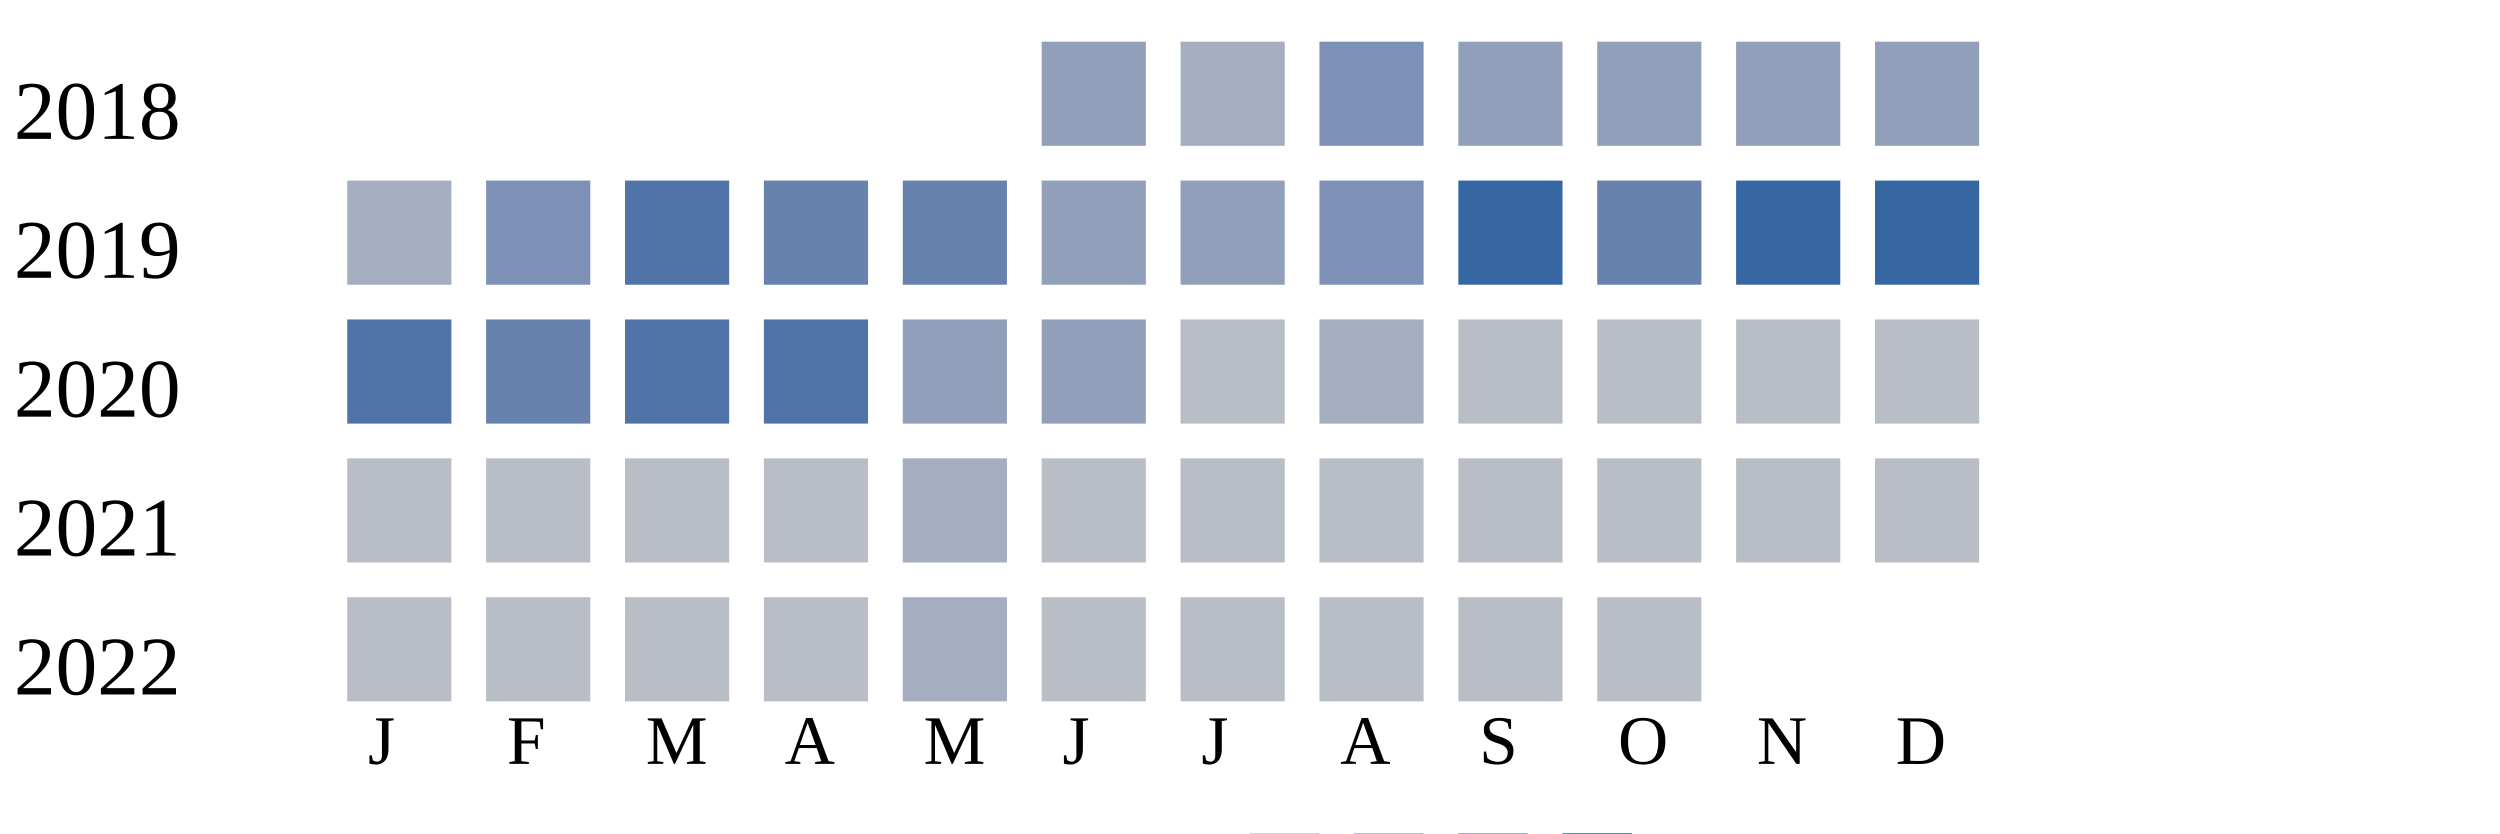
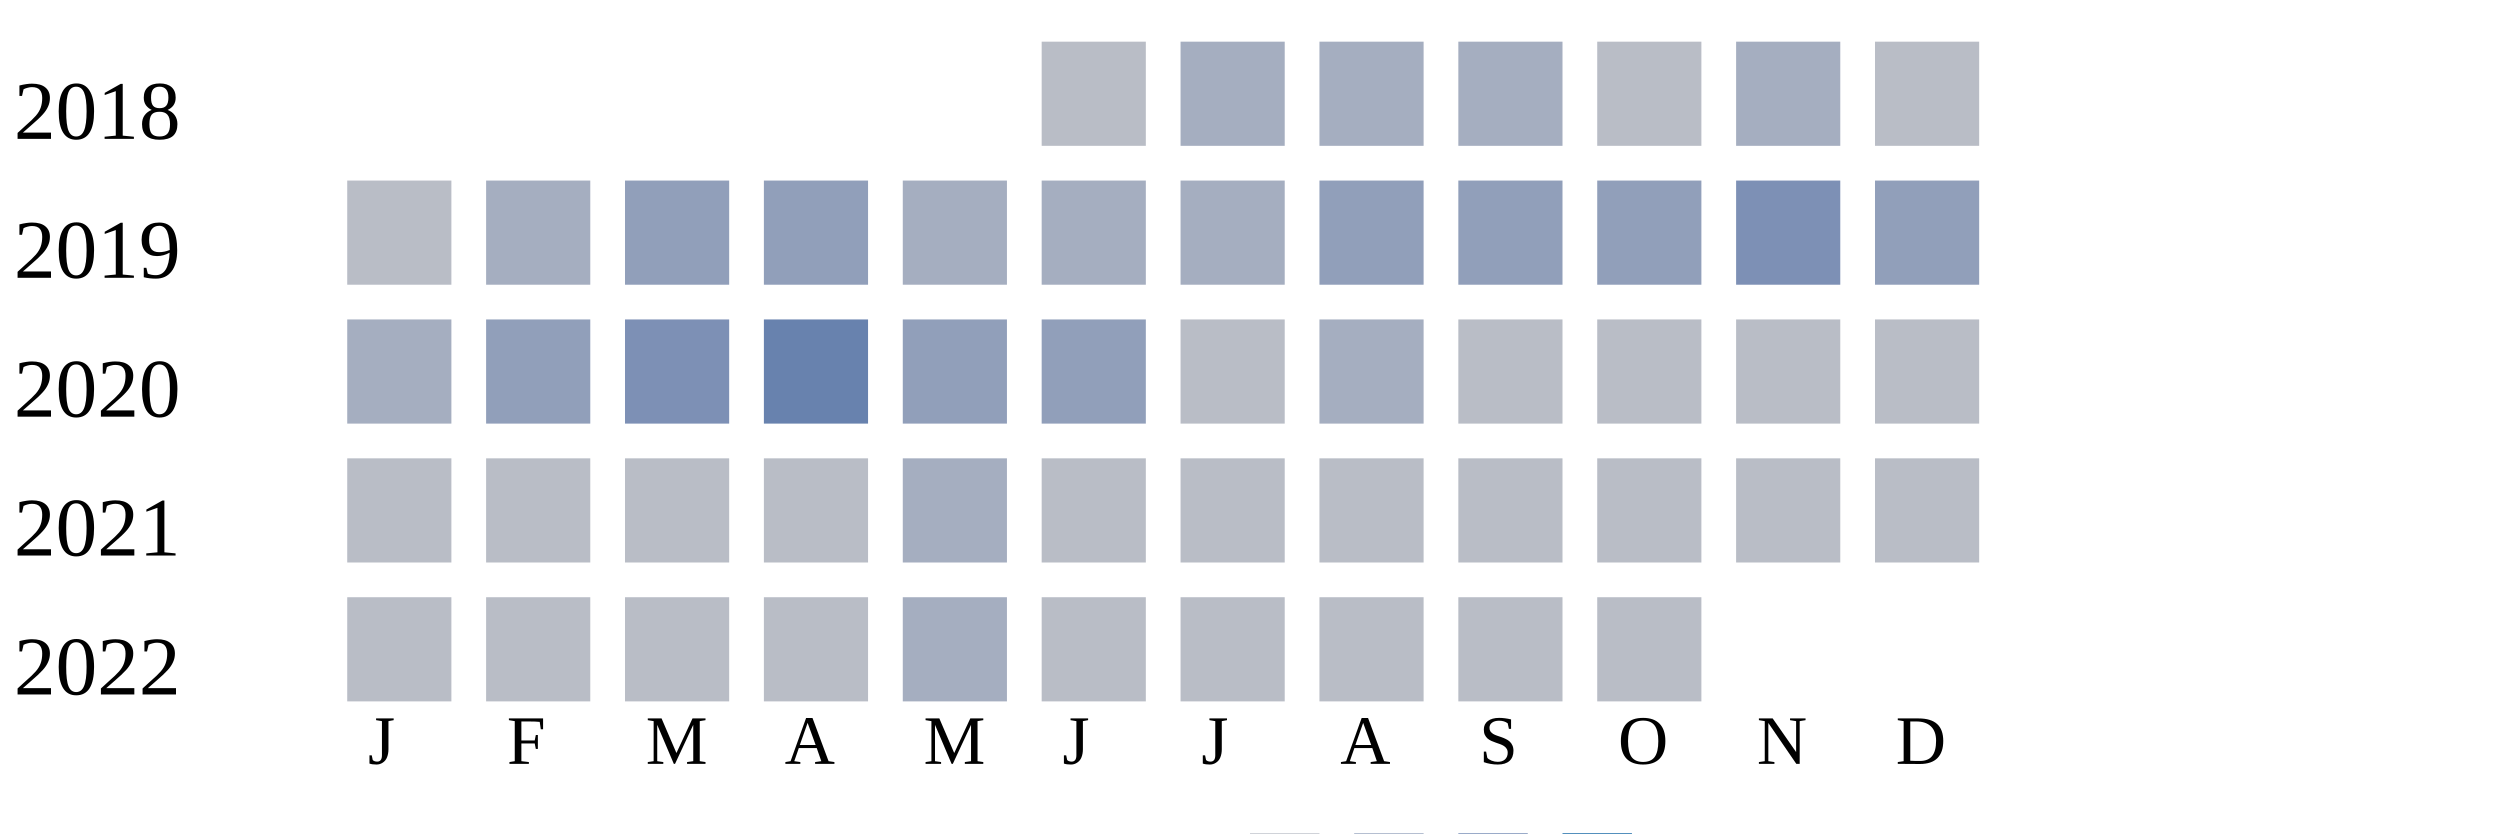
<svg xmlns="http://www.w3.org/2000/svg" width="360" height="120">
  <g transform="translate(0 0)">
    <text x="2" y="20">2018</text>
-     <rect x="150" y="6" width="15" height="15" fill="#919fba" />
+     <rect x="150" y="6" width="15" height="15" fill="#b9bdc6" />
    <rect x="170" y="6" width="15" height="15" fill="#a5aec0" />
-     <rect x="190" y="6" width="15" height="15" fill="#7d90b5" />
-     <rect x="210" y="6" width="15" height="15" fill="#919fba" />
-     <rect x="230" y="6" width="15" height="15" fill="#919fba" />
-     <rect x="250" y="6" width="15" height="15" fill="#919fba" />
-     <rect x="270" y="6" width="15" height="15" fill="#919fba" />
+     <rect x="190" y="6" width="15" height="15" fill="#a5aec0" />
+     <rect x="210" y="6" width="15" height="15" fill="#a5aec0" />
+     <rect x="230" y="6" width="15" height="15" fill="#b9bdc6" />
+     <rect x="250" y="6" width="15" height="15" fill="#a5aec0" />
+     <rect x="270" y="6" width="15" height="15" fill="#b9bdc6" />
  </g>
  <g transform="translate(0 20)">
    <text x="2" y="20">2019</text>
-     <rect x="50" y="6" width="15" height="15" fill="#a5aec0" />
-     <rect x="70" y="6" width="15" height="15" fill="#7d90b5" />
-     <rect x="90" y="6" width="15" height="15" fill="#5174a8" />
-     <rect x="110" y="6" width="15" height="15" fill="#6882ae" />
-     <rect x="130" y="6" width="15" height="15" fill="#6882ae" />
-     <rect x="150" y="6" width="15" height="15" fill="#919fba" />
-     <rect x="170" y="6" width="15" height="15" fill="#919fba" />
-     <rect x="190" y="6" width="15" height="15" fill="#7d90b5" />
-     <rect x="210" y="6" width="15" height="15" fill="#3667a2" />
-     <rect x="230" y="6" width="15" height="15" fill="#6882ae" />
-     <rect x="250" y="6" width="15" height="15" fill="#3667a2" />
-     <rect x="270" y="6" width="15" height="15" fill="#3667a2" />
+     <rect x="50" y="6" width="15" height="15" fill="#b9bdc6" />
+     <rect x="70" y="6" width="15" height="15" fill="#a5aec0" />
+     <rect x="90" y="6" width="15" height="15" fill="#919fba" />
+     <rect x="110" y="6" width="15" height="15" fill="#919fba" />
+     <rect x="130" y="6" width="15" height="15" fill="#a5aec0" />
+     <rect x="150" y="6" width="15" height="15" fill="#a5aec0" />
+     <rect x="170" y="6" width="15" height="15" fill="#a5aec0" />
+     <rect x="190" y="6" width="15" height="15" fill="#919fba" />
+     <rect x="210" y="6" width="15" height="15" fill="#919fba" />
+     <rect x="230" y="6" width="15" height="15" fill="#919fba" />
+     <rect x="250" y="6" width="15" height="15" fill="#7d90b5" />
+     <rect x="270" y="6" width="15" height="15" fill="#919fba" />
  </g>
  <g transform="translate(0 40)">
    <text x="2" y="20">2020</text>
-     <rect x="50" y="6" width="15" height="15" fill="#5174a8" />
-     <rect x="70" y="6" width="15" height="15" fill="#6882ae" />
-     <rect x="90" y="6" width="15" height="15" fill="#5174a8" />
-     <rect x="110" y="6" width="15" height="15" fill="#5174a8" />
+     <rect x="50" y="6" width="15" height="15" fill="#a5aec0" />
+     <rect x="70" y="6" width="15" height="15" fill="#919fba" />
+     <rect x="90" y="6" width="15" height="15" fill="#7d90b5" />
+     <rect x="110" y="6" width="15" height="15" fill="#6882ae" />
    <rect x="130" y="6" width="15" height="15" fill="#919fba" />
    <rect x="150" y="6" width="15" height="15" fill="#919fba" />
    <rect x="170" y="6" width="15" height="15" fill="#b9bdc6" />
    <rect x="190" y="6" width="15" height="15" fill="#a5aec0" />
    <rect x="210" y="6" width="15" height="15" fill="#b9bdc6" />
    <rect x="230" y="6" width="15" height="15" fill="#b9bdc6" />
    <rect x="250" y="6" width="15" height="15" fill="#b9bdc6" />
    <rect x="270" y="6" width="15" height="15" fill="#b9bdc6" />
  </g>
  <g transform="translate(0 60)">
    <text x="2" y="20">2021</text>
    <rect x="50" y="6" width="15" height="15" fill="#b9bdc6" />
    <rect x="70" y="6" width="15" height="15" fill="#b9bdc6" />
    <rect x="90" y="6" width="15" height="15" fill="#b9bdc6" />
    <rect x="110" y="6" width="15" height="15" fill="#b9bdc6" />
    <rect x="130" y="6" width="15" height="15" fill="#a5aec0" />
    <rect x="150" y="6" width="15" height="15" fill="#b9bdc6" />
    <rect x="170" y="6" width="15" height="15" fill="#b9bdc6" />
    <rect x="190" y="6" width="15" height="15" fill="#b9bdc6" />
    <rect x="210" y="6" width="15" height="15" fill="#b9bdc6" />
    <rect x="230" y="6" width="15" height="15" fill="#b9bdc6" />
    <rect x="250" y="6" width="15" height="15" fill="#b9bdc6" />
    <rect x="270" y="6" width="15" height="15" fill="#b9bdc6" />
  </g>
  <g transform="translate(0 80)">
    <text x="2" y="20">2022</text>
    <rect x="50" y="6" width="15" height="15" fill="#b9bdc6" />
    <rect x="70" y="6" width="15" height="15" fill="#b9bdc6" />
    <rect x="90" y="6" width="15" height="15" fill="#b9bdc6" />
    <rect x="110" y="6" width="15" height="15" fill="#b9bdc6" />
    <rect x="130" y="6" width="15" height="15" fill="#a5aec0" />
    <rect x="150" y="6" width="15" height="15" fill="#b9bdc6" />
    <rect x="170" y="6" width="15" height="15" fill="#b9bdc6" />
    <rect x="190" y="6" width="15" height="15" fill="#b9bdc6" />
    <rect x="210" y="6" width="15" height="15" fill="#b9bdc6" />
    <rect x="230" y="6" width="15" height="15" fill="#b9bdc6" />
  </g>
  <text style="font-size: 10px; text-align: center" x="53" y="110">J</text>
  <text style="font-size: 10px; text-align: center" x="73" y="110">F</text>
  <text style="font-size: 10px; text-align: center" x="93" y="110">M</text>
  <text style="font-size: 10px; text-align: center" x="113" y="110">A</text>
  <text style="font-size: 10px; text-align: center" x="133" y="110">M</text>
  <text style="font-size: 10px; text-align: center" x="153" y="110">J</text>
  <text style="font-size: 10px; text-align: center" x="173" y="110">J</text>
  <text style="font-size: 10px; text-align: center" x="193" y="110">A</text>
  <text style="font-size: 10px; text-align: center" x="213" y="110">S</text>
  <text style="font-size: 10px; text-align: center" x="233" y="110">O</text>
  <text style="font-size: 10px; text-align: center" x="253" y="110">N</text>
  <text style="font-size: 10px; text-align: center" x="273" y="110">D</text>
  <text style="font-size: 10px;" x="155" y="129">Less</text>
  <rect fill="#b9bdc6" width="10" height="10" x="180" y="120" />
  <rect fill="#919fba" width="10" height="10" x="195" y="120" />
  <rect fill="#6882ae" width="10" height="10" x="210" y="120" />
  <rect fill="#005a9c" width="10" height="10" x="225" y="120" />
  <text x="240" y="129" style="font-size: 10px;">More</text>
</svg>
